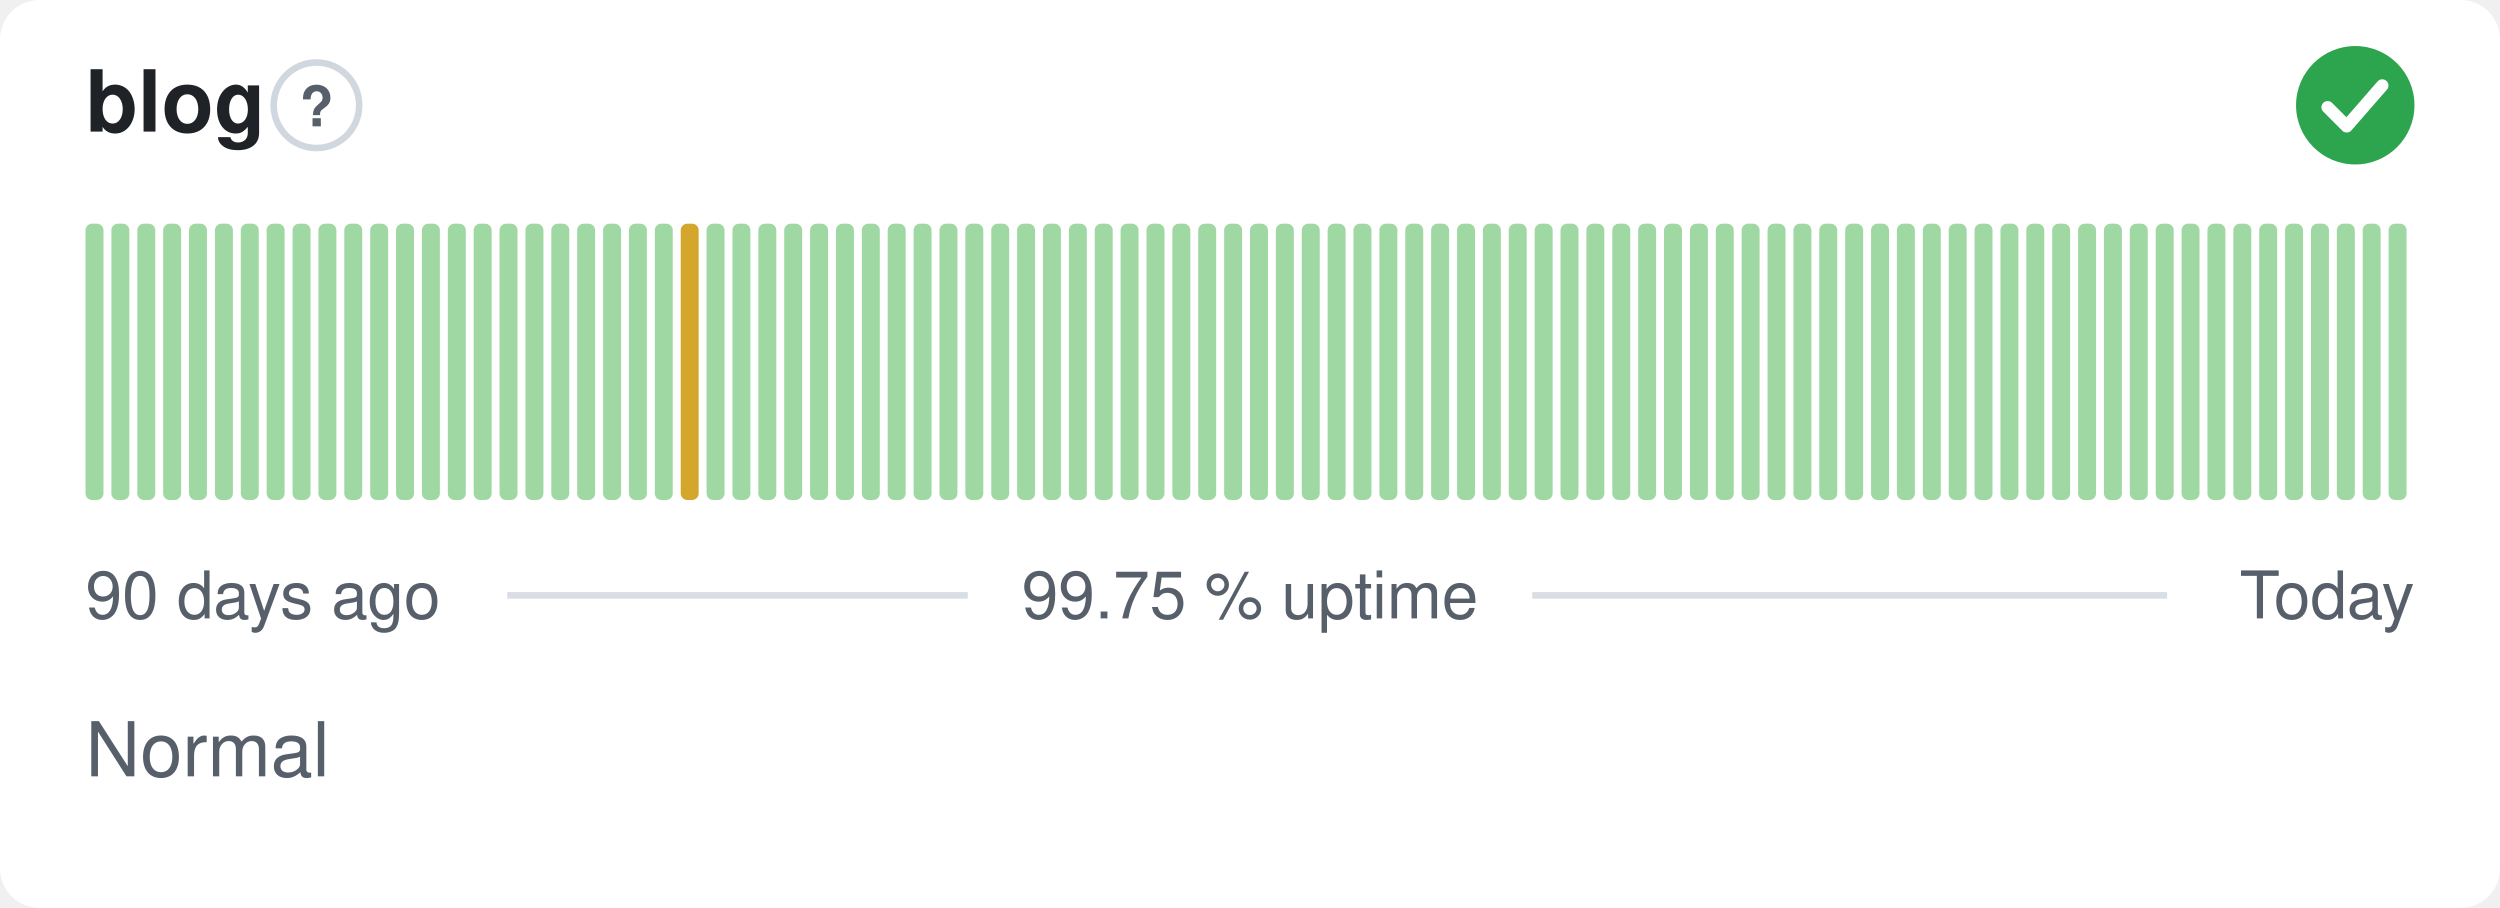
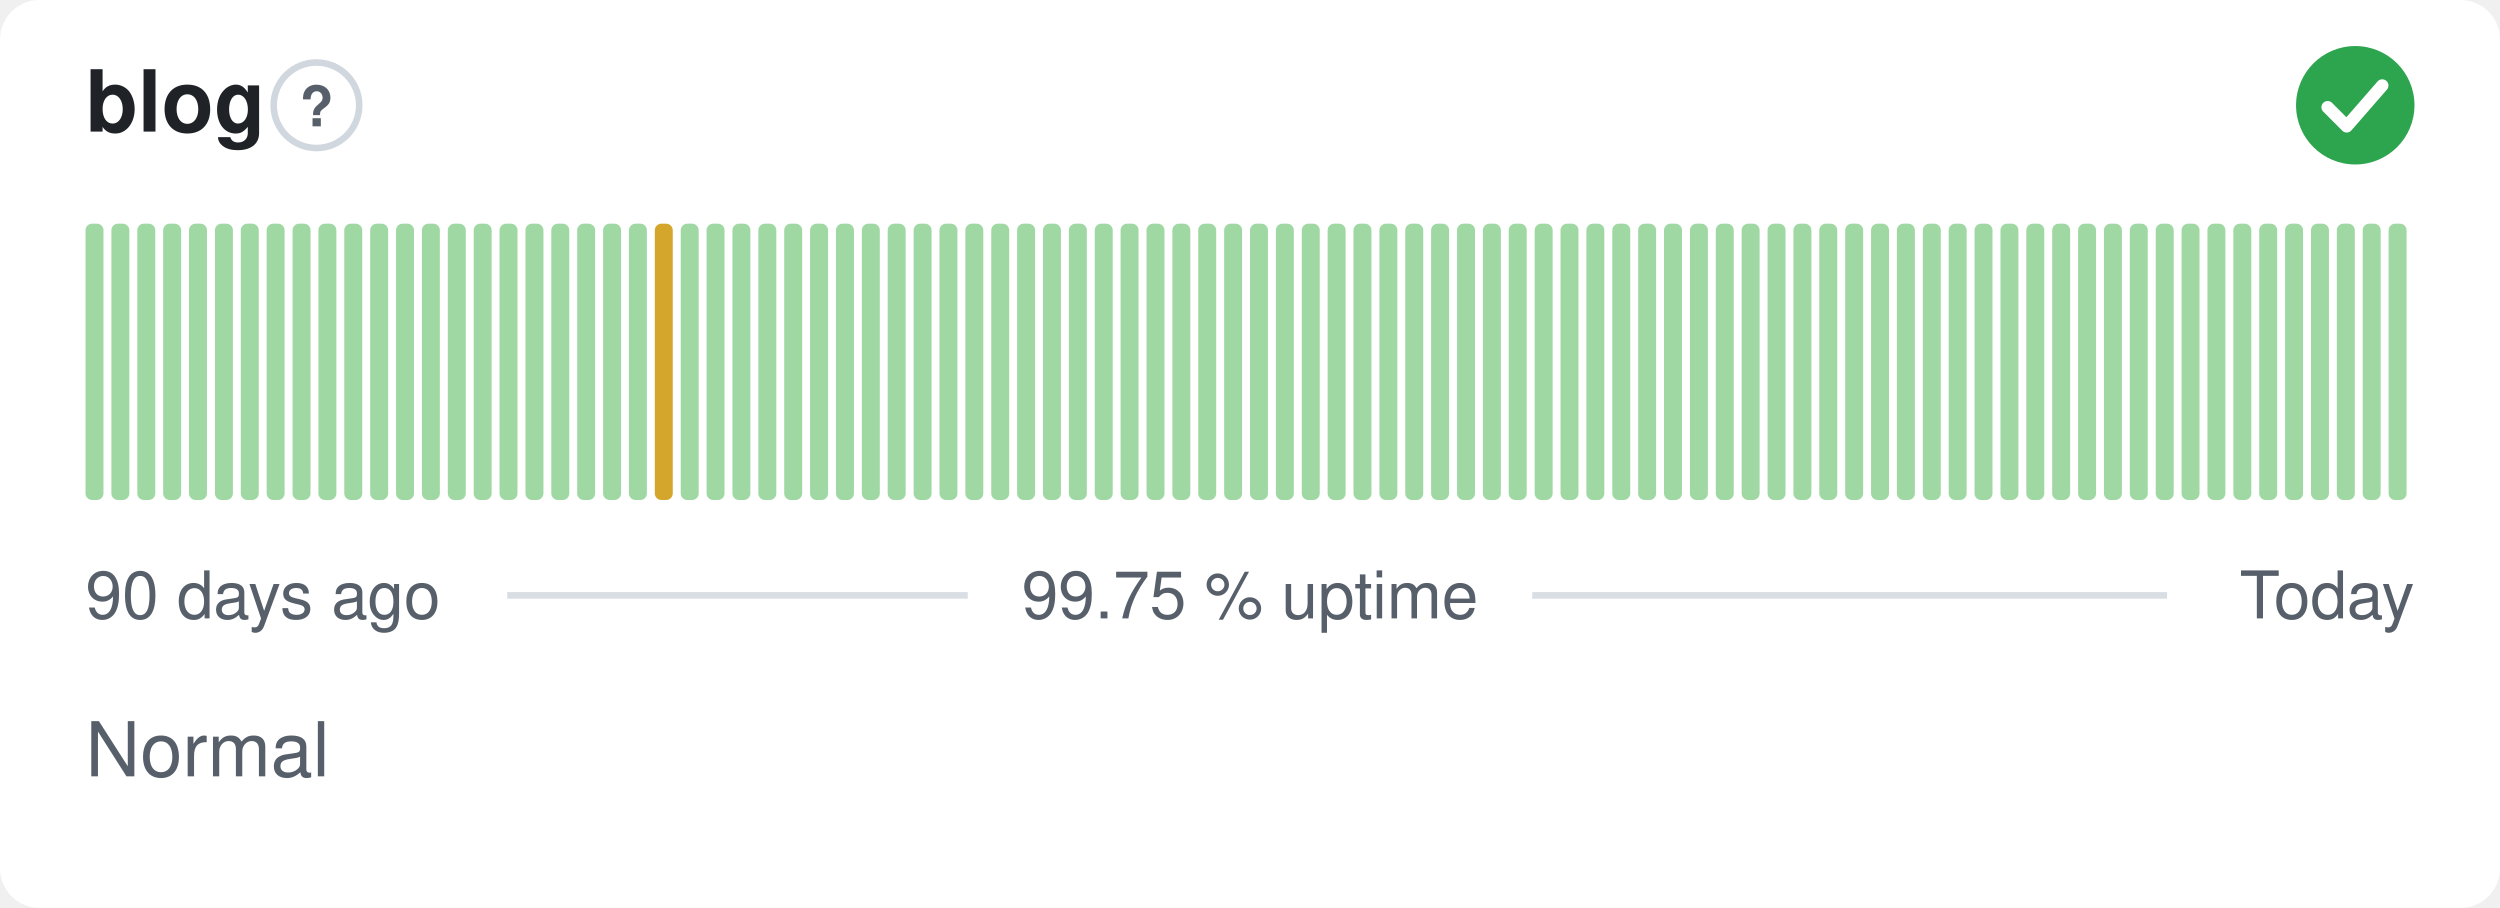
<svg xmlns="http://www.w3.org/2000/svg" width="380" height="138" viewBox="0 0 380 138" role="img" aria-label="blog: Normal, 99.75 % uptime over the last 90 days" font-family="-apple-system,BlinkMacSystemFont,'Segoe UI',Helvetica,Arial,sans-serif">
  <style>
    @media (prefers-color-scheme: dark) {
      .bg { fill: #0d1117 }
      .title { fill: #e6edf3 }
      .muted { fill: #8b949e }
      .hint { stroke: #30363d }
      .rule { stroke: #30363d }
      .nodata { fill: #21262d }
    }
  </style>
  <rect class="bg" width="380" height="138" rx="6" fill="#ffffff" />
  <text class="title" x="13" y="20" font-size="13" font-weight="600" fill="#1f2328">blog</text>
  <circle class="hint" cx="48.1" cy="16" r="6.5" fill="none" stroke="#d0d7de" stroke-width="1" />
  <text class="muted" x="48.1" y="19.2" text-anchor="middle" font-size="8.5" font-weight="700" fill="#57606a">?</text>
  <circle cx="358" cy="16" r="9" fill="#2da44e" />
  <path d="M353.80 16.30l2.90 2.90 5.40 -6.20" fill="none" stroke="#fff" stroke-width="1.89" stroke-linecap="round" stroke-linejoin="round" />
  <rect x="13.00" y="34.00" width="2.73" height="42.00" rx="1" fill="#9fd8a3" />
  <rect x="16.93" y="34.00" width="2.73" height="42.00" rx="1" fill="#9fd8a3" />
  <rect x="20.87" y="34.00" width="2.73" height="42.00" rx="1" fill="#9fd8a3" />
  <rect x="24.80" y="34.00" width="2.73" height="42.00" rx="1" fill="#9fd8a3" />
  <rect x="28.73" y="34.00" width="2.73" height="42.00" rx="1" fill="#9fd8a3" />
  <rect x="32.67" y="34.00" width="2.73" height="42.00" rx="1" fill="#9fd8a3" />
  <rect x="36.60" y="34.00" width="2.73" height="42.00" rx="1" fill="#9fd8a3" />
  <rect x="40.53" y="34.00" width="2.73" height="42.00" rx="1" fill="#9fd8a3" />
  <rect x="44.47" y="34.00" width="2.73" height="42.00" rx="1" fill="#9fd8a3" />
  <rect x="48.40" y="34.00" width="2.73" height="42.00" rx="1" fill="#9fd8a3" />
  <rect x="52.33" y="34.00" width="2.73" height="42.00" rx="1" fill="#9fd8a3" />
  <rect x="56.27" y="34.00" width="2.73" height="42.00" rx="1" fill="#9fd8a3" />
  <rect x="60.20" y="34.00" width="2.73" height="42.00" rx="1" fill="#9fd8a3" />
  <rect x="64.13" y="34.00" width="2.73" height="42.00" rx="1" fill="#9fd8a3" />
  <rect x="68.07" y="34.00" width="2.73" height="42.00" rx="1" fill="#9fd8a3" />
  <rect x="72.00" y="34.00" width="2.73" height="42.00" rx="1" fill="#9fd8a3" />
  <rect x="75.93" y="34.00" width="2.73" height="42.00" rx="1" fill="#9fd8a3" />
  <rect x="79.87" y="34.00" width="2.73" height="42.00" rx="1" fill="#9fd8a3" />
  <rect x="83.80" y="34.00" width="2.73" height="42.00" rx="1" fill="#9fd8a3" />
  <rect x="87.73" y="34.00" width="2.73" height="42.00" rx="1" fill="#9fd8a3" />
  <rect x="91.67" y="34.00" width="2.73" height="42.00" rx="1" fill="#9fd8a3" />
  <rect x="95.60" y="34.00" width="2.73" height="42.00" rx="1" fill="#9fd8a3" />
-   <rect x="99.53" y="34.00" width="2.73" height="42.00" rx="1" fill="#9fd8a3" />
-   <rect x="103.47" y="34.00" width="2.73" height="42.00" rx="1" fill="#d4a72c" />
+   <rect x="99.53" y="34.00" width="2.73" height="42.00" rx="1" fill="#d4a72c" />
+   <rect x="103.47" y="34.00" width="2.73" height="42.00" rx="1" fill="#9fd8a3" />
  <rect x="107.40" y="34.00" width="2.73" height="42.00" rx="1" fill="#9fd8a3" />
  <rect x="111.33" y="34.00" width="2.73" height="42.00" rx="1" fill="#9fd8a3" />
  <rect x="115.27" y="34.00" width="2.73" height="42.00" rx="1" fill="#9fd8a3" />
  <rect x="119.20" y="34.00" width="2.73" height="42.00" rx="1" fill="#9fd8a3" />
  <rect x="123.13" y="34.00" width="2.73" height="42.00" rx="1" fill="#9fd8a3" />
  <rect x="127.07" y="34.00" width="2.73" height="42.00" rx="1" fill="#9fd8a3" />
  <rect x="131.00" y="34.00" width="2.73" height="42.00" rx="1" fill="#9fd8a3" />
  <rect x="134.93" y="34.00" width="2.73" height="42.00" rx="1" fill="#9fd8a3" />
  <rect x="138.87" y="34.00" width="2.73" height="42.00" rx="1" fill="#9fd8a3" />
  <rect x="142.80" y="34.00" width="2.73" height="42.00" rx="1" fill="#9fd8a3" />
  <rect x="146.73" y="34.00" width="2.73" height="42.00" rx="1" fill="#9fd8a3" />
  <rect x="150.67" y="34.00" width="2.73" height="42.00" rx="1" fill="#9fd8a3" />
  <rect x="154.60" y="34.00" width="2.73" height="42.00" rx="1" fill="#9fd8a3" />
  <rect x="158.53" y="34.00" width="2.73" height="42.00" rx="1" fill="#9fd8a3" />
  <rect x="162.47" y="34.00" width="2.73" height="42.00" rx="1" fill="#9fd8a3" />
  <rect x="166.40" y="34.00" width="2.73" height="42.00" rx="1" fill="#9fd8a3" />
  <rect x="170.33" y="34.00" width="2.73" height="42.00" rx="1" fill="#9fd8a3" />
  <rect x="174.27" y="34.00" width="2.73" height="42.00" rx="1" fill="#9fd8a3" />
  <rect x="178.20" y="34.00" width="2.73" height="42.00" rx="1" fill="#9fd8a3" />
  <rect x="182.13" y="34.00" width="2.73" height="42.00" rx="1" fill="#9fd8a3" />
  <rect x="186.07" y="34.00" width="2.73" height="42.00" rx="1" fill="#9fd8a3" />
  <rect x="190.00" y="34.00" width="2.73" height="42.00" rx="1" fill="#9fd8a3" />
  <rect x="193.93" y="34.00" width="2.73" height="42.00" rx="1" fill="#9fd8a3" />
  <rect x="197.87" y="34.00" width="2.73" height="42.00" rx="1" fill="#9fd8a3" />
  <rect x="201.80" y="34.00" width="2.73" height="42.00" rx="1" fill="#9fd8a3" />
  <rect x="205.73" y="34.00" width="2.73" height="42.00" rx="1" fill="#9fd8a3" />
  <rect x="209.67" y="34.00" width="2.73" height="42.00" rx="1" fill="#9fd8a3" />
  <rect x="213.60" y="34.00" width="2.73" height="42.00" rx="1" fill="#9fd8a3" />
  <rect x="217.53" y="34.00" width="2.73" height="42.00" rx="1" fill="#9fd8a3" />
  <rect x="221.47" y="34.00" width="2.73" height="42.00" rx="1" fill="#9fd8a3" />
  <rect x="225.40" y="34.00" width="2.73" height="42.00" rx="1" fill="#9fd8a3" />
  <rect x="229.33" y="34.00" width="2.73" height="42.00" rx="1" fill="#9fd8a3" />
  <rect x="233.27" y="34.00" width="2.73" height="42.00" rx="1" fill="#9fd8a3" />
  <rect x="237.20" y="34.00" width="2.73" height="42.00" rx="1" fill="#9fd8a3" />
  <rect x="241.13" y="34.00" width="2.73" height="42.00" rx="1" fill="#9fd8a3" />
  <rect x="245.07" y="34.00" width="2.73" height="42.00" rx="1" fill="#9fd8a3" />
  <rect x="249.00" y="34.00" width="2.73" height="42.00" rx="1" fill="#9fd8a3" />
  <rect x="252.93" y="34.00" width="2.73" height="42.00" rx="1" fill="#9fd8a3" />
  <rect x="256.87" y="34.00" width="2.73" height="42.00" rx="1" fill="#9fd8a3" />
  <rect x="260.80" y="34.00" width="2.73" height="42.00" rx="1" fill="#9fd8a3" />
  <rect x="264.73" y="34.00" width="2.73" height="42.00" rx="1" fill="#9fd8a3" />
  <rect x="268.67" y="34.00" width="2.73" height="42.00" rx="1" fill="#9fd8a3" />
  <rect x="272.60" y="34.00" width="2.73" height="42.00" rx="1" fill="#9fd8a3" />
  <rect x="276.53" y="34.00" width="2.73" height="42.00" rx="1" fill="#9fd8a3" />
  <rect x="280.47" y="34.00" width="2.73" height="42.00" rx="1" fill="#9fd8a3" />
  <rect x="284.40" y="34.00" width="2.73" height="42.00" rx="1" fill="#9fd8a3" />
  <rect x="288.33" y="34.00" width="2.73" height="42.00" rx="1" fill="#9fd8a3" />
  <rect x="292.27" y="34.00" width="2.73" height="42.00" rx="1" fill="#9fd8a3" />
  <rect x="296.20" y="34.00" width="2.73" height="42.00" rx="1" fill="#9fd8a3" />
  <rect x="300.13" y="34.00" width="2.73" height="42.00" rx="1" fill="#9fd8a3" />
  <rect x="304.07" y="34.00" width="2.73" height="42.00" rx="1" fill="#9fd8a3" />
  <rect x="308.00" y="34.00" width="2.73" height="42.00" rx="1" fill="#9fd8a3" />
  <rect x="311.93" y="34.00" width="2.73" height="42.00" rx="1" fill="#9fd8a3" />
  <rect x="315.87" y="34.00" width="2.73" height="42.00" rx="1" fill="#9fd8a3" />
  <rect x="319.80" y="34.00" width="2.73" height="42.00" rx="1" fill="#9fd8a3" />
  <rect x="323.73" y="34.00" width="2.73" height="42.00" rx="1" fill="#9fd8a3" />
  <rect x="327.67" y="34.00" width="2.73" height="42.00" rx="1" fill="#9fd8a3" />
  <rect x="331.60" y="34.00" width="2.73" height="42.00" rx="1" fill="#9fd8a3" />
  <rect x="335.53" y="34.00" width="2.73" height="42.00" rx="1" fill="#9fd8a3" />
  <rect x="339.47" y="34.00" width="2.73" height="42.00" rx="1" fill="#9fd8a3" />
  <rect x="343.40" y="34.00" width="2.73" height="42.00" rx="1" fill="#9fd8a3" />
  <rect x="347.33" y="34.00" width="2.73" height="42.00" rx="1" fill="#9fd8a3" />
  <rect x="351.27" y="34.00" width="2.73" height="42.00" rx="1" fill="#9fd8a3" />
  <rect x="355.20" y="34.00" width="2.73" height="42.00" rx="1" fill="#9fd8a3" />
  <rect x="359.13" y="34.00" width="2.73" height="42.00" rx="1" fill="#9fd8a3" />
  <rect x="363.07" y="34.00" width="2.73" height="42.00" rx="1" fill="#9fd8a3" />
  <text class="muted" x="13" y="94" font-size="10" fill="#57606a">90 days ago</text>
  <text class="muted" x="190" y="94" text-anchor="middle" font-size="10" fill="#57606a">99.75 % uptime</text>
  <text class="muted" x="367" y="94" text-anchor="end" font-size="10" fill="#57606a">Today</text>
  <line class="rule" x1="77.1" y1="90.5" x2="147.1" y2="90.5" stroke="#d8dee4" stroke-width="1" />
  <line class="rule" x1="232.9" y1="90.5" x2="329.4" y2="90.5" stroke="#d8dee4" stroke-width="1" />
  <text class="muted" x="13" y="118" font-size="11.5" fill="#57606a">Normal</text>
</svg>
